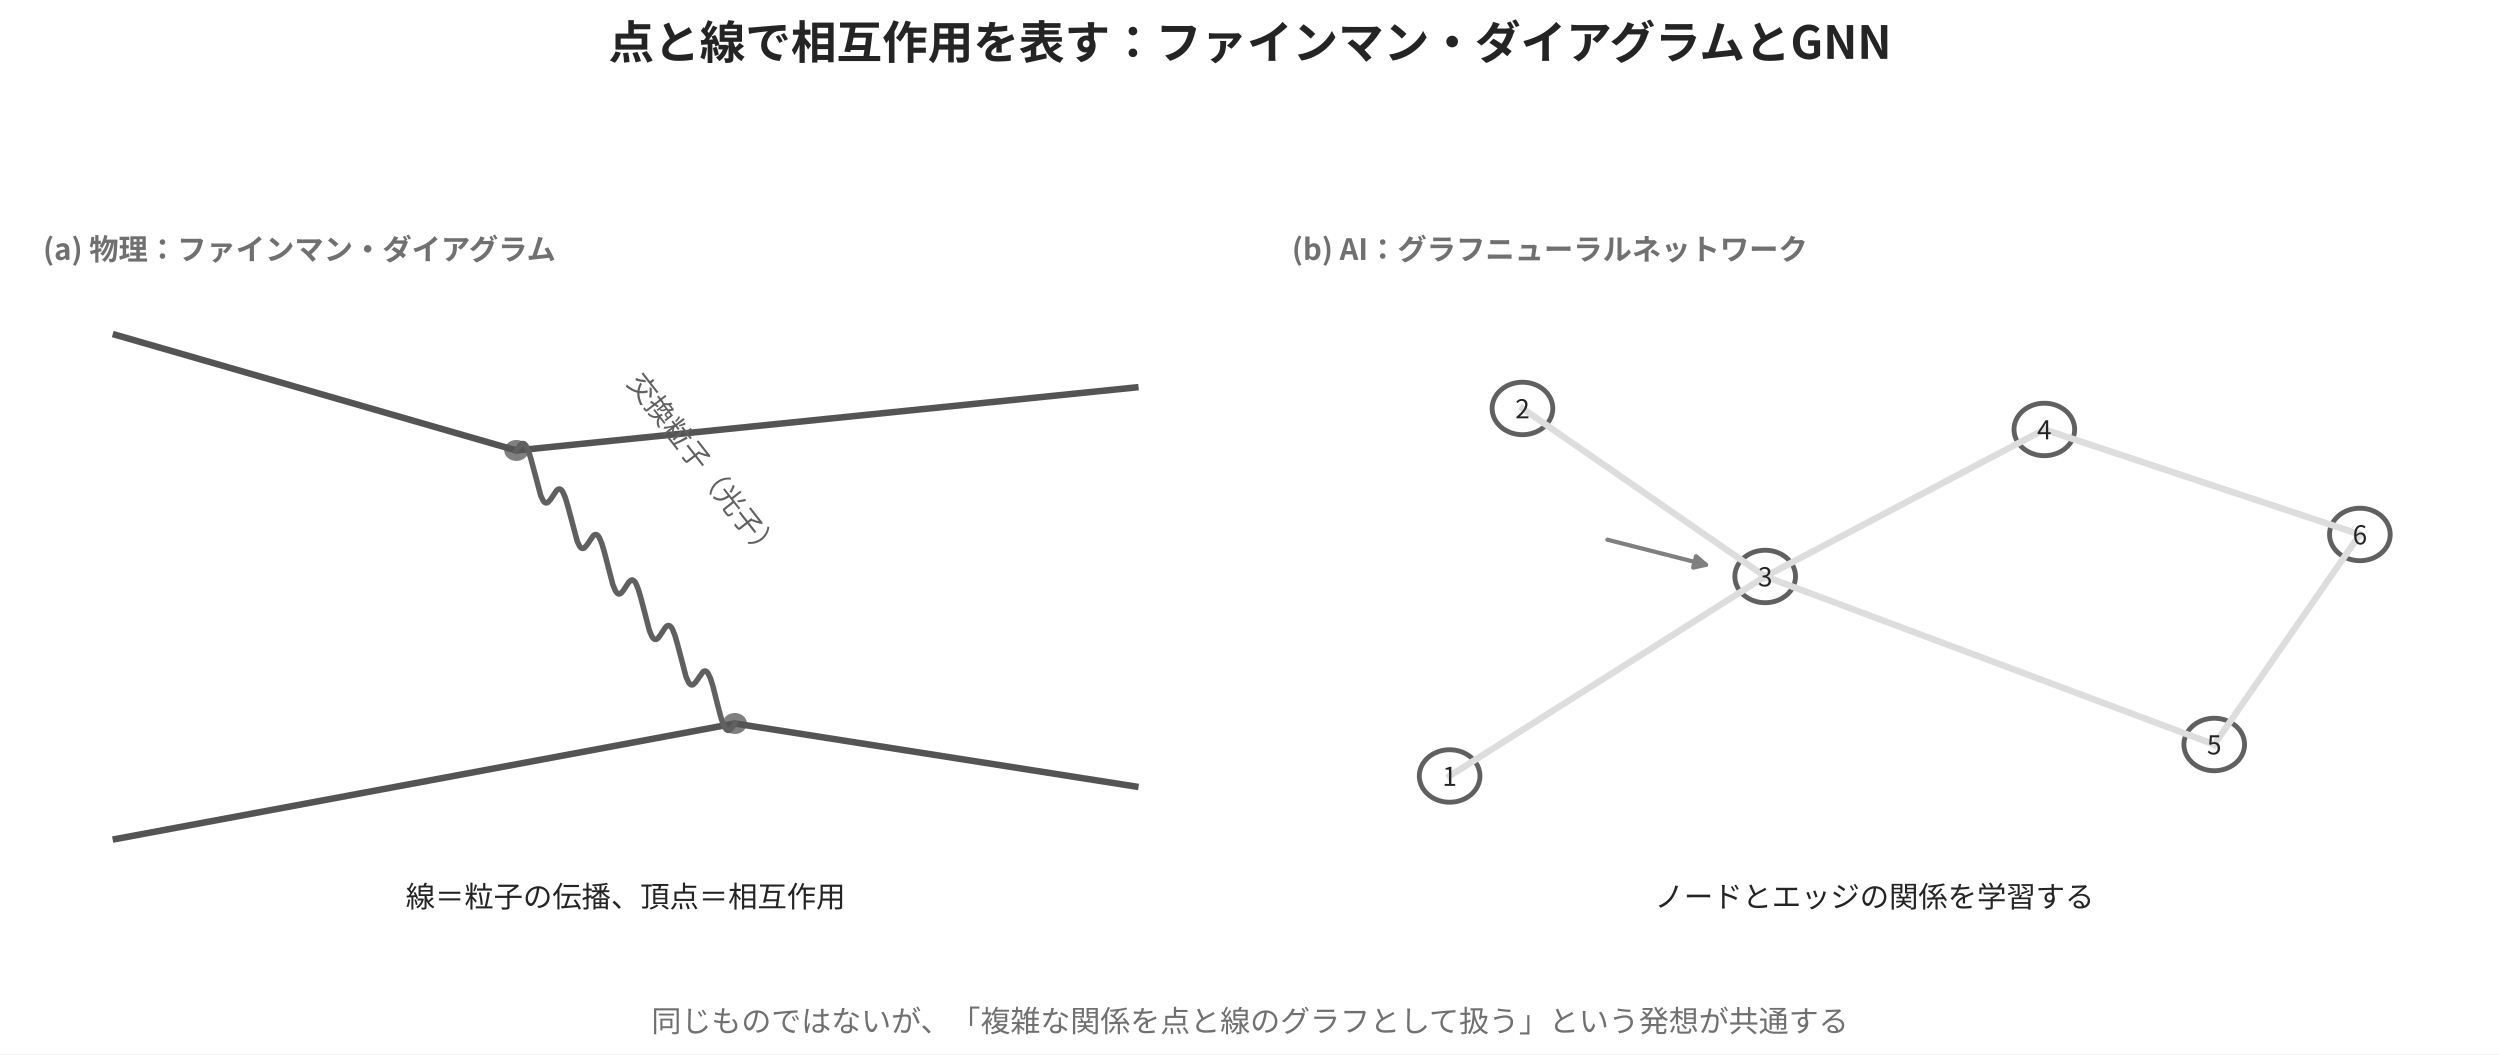
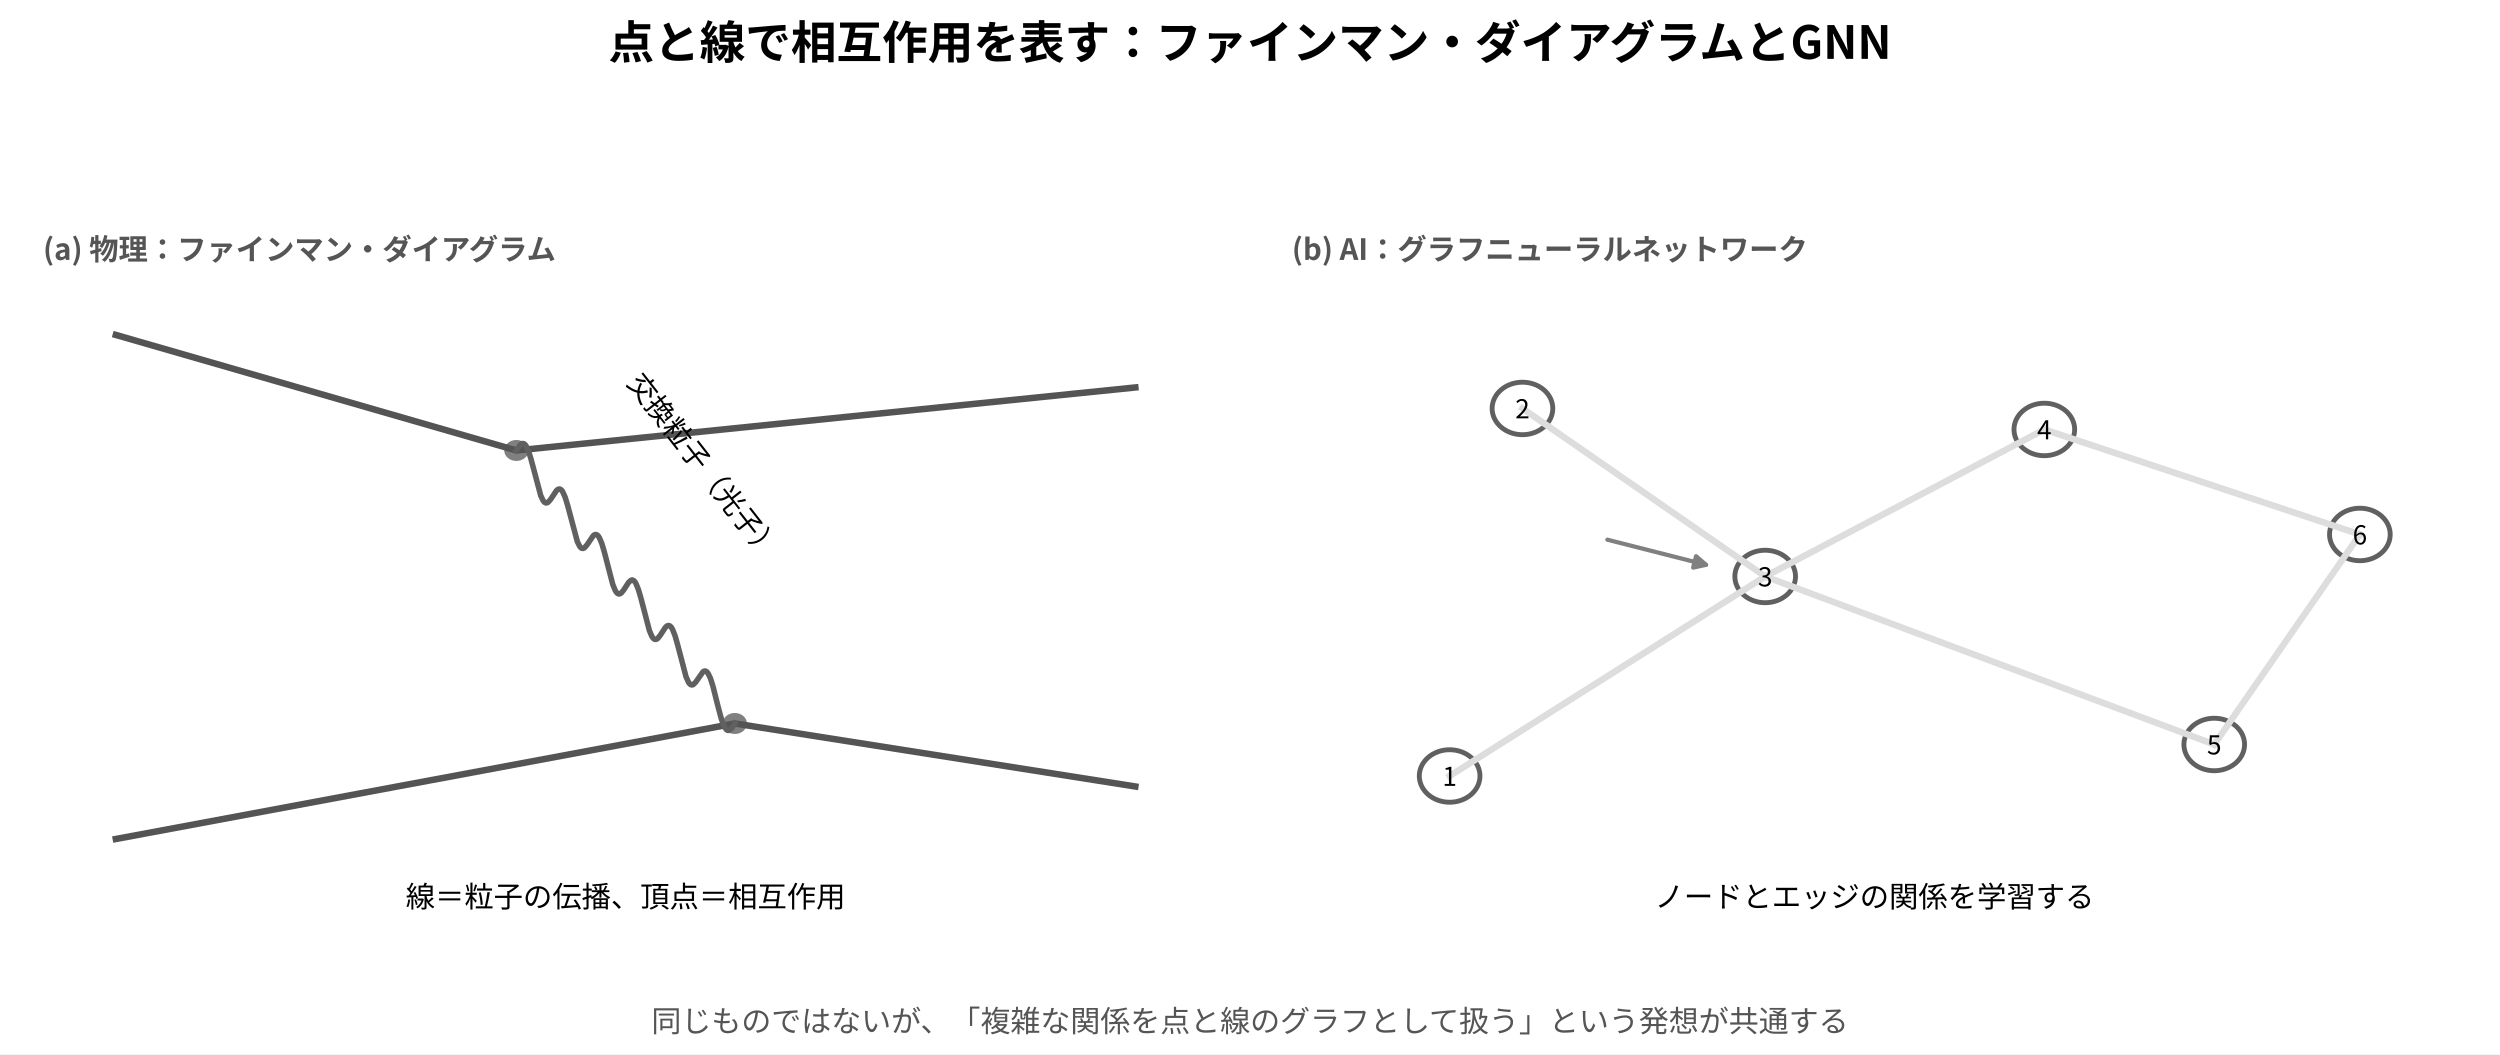
<svg xmlns="http://www.w3.org/2000/svg" width="767.52pt" height="323.664pt" viewBox="0 0 767.52 323.664" version="1.1">
  <defs>
    <style type="text/css">*{stroke-linejoin: round; stroke-linecap: butt}</style>
  </defs>
  <g id="figure_1">
    <g id="patch_1">
      <path d="M 0 323.664  L 767.52 323.664  L 767.52 0  L 0 0  z " style="fill: #ffffff" />
    </g>
    <g id="axes_1">
      <g id="patch_2">
-         <path d="M 158.526 141.518  C 159.514 141.518 160.462 141.178 161.161 140.574  C 161.859 139.969 162.252 139.149 162.252 138.294  C 162.252 137.439 161.859 136.619 161.161 136.014  C 160.462 135.41 159.514 135.07 158.526 135.07  C 157.538 135.07 156.59 135.41 155.891 136.014  C 155.193 136.619 154.8 137.439 154.8 138.294  C 154.8 139.149 155.193 139.969 155.891 140.574  C 156.59 141.178 157.538 141.518 158.526 141.518  z " clip-path="url(#p261503a34d)" style="fill: #808080" />
+         <path d="M 158.526 141.518  C 159.514 141.518 160.462 141.178 161.161 140.574  C 161.859 139.969 162.252 139.149 162.252 138.294  C 162.252 137.439 161.859 136.619 161.161 136.014  C 160.462 135.41 159.514 135.07 158.526 135.07  C 157.538 135.07 156.59 135.41 155.891 136.014  C 155.193 136.619 154.8 137.439 154.8 138.294  C 154.8 139.149 155.193 139.969 155.891 140.574  C 156.59 141.178 157.538 141.518 158.526 141.518  z " clip-path="url(#p3e4a014b56)" style="fill: #808080" />
      </g>
      <g id="patch_3">
-         <path d="M 225.594 225.339  C 226.582 225.339 227.53 224.999 228.229 224.394  C 228.927 223.79 229.32 222.97 229.32 222.115  C 229.32 221.26 228.927 220.44 228.229 219.835  C 227.53 219.231 226.582 218.891 225.594 218.891  C 224.606 218.891 223.658 219.231 222.959 219.835  C 222.261 220.44 221.868 221.26 221.868 222.115  C 221.868 222.97 222.261 223.79 222.959 224.394  C 223.658 224.999 224.606 225.339 225.594 225.339  z " clip-path="url(#p261503a34d)" style="fill: #808080" />
+         <path d="M 225.594 225.339  C 226.582 225.339 227.53 224.999 228.229 224.394  C 228.927 223.79 229.32 222.97 229.32 222.115  C 229.32 221.26 228.927 220.44 228.229 219.835  C 227.53 219.231 226.582 218.891 225.594 218.891  C 224.606 218.891 223.658 219.231 222.959 219.835  C 222.261 220.44 221.868 221.26 221.868 222.115  C 221.868 222.97 222.261 223.79 222.959 224.394  C 223.658 224.999 224.606 225.339 225.594 225.339  z " clip-path="url(#p3e4a014b56)" style="fill: #808080" />
      </g>
      <g id="line2d_1">
-         <path d="M 35.568 102.831  L 158.526 138.294  L 348.552 118.951  " clip-path="url(#p261503a34d)" style="fill: none; stroke: #545454; stroke-width: 2; stroke-linecap: square" />
+         <path d="M 35.568 102.831  L 158.526 138.294  L 348.552 118.951  " clip-path="url(#p3e4a014b56)" style="fill: none; stroke: #545454; stroke-width: 2; stroke-linecap: square" />
      </g>
      <g id="line2d_2">
-         <path d="M 35.568 257.577  L 225.594 222.115  L 348.552 241.458  " clip-path="url(#p261503a34d)" style="fill: none; stroke: #545454; stroke-width: 2; stroke-linecap: square" />
+         <path d="M 35.568 257.577  L 225.594 222.115  L 348.552 241.458  " clip-path="url(#p3e4a014b56)" style="fill: none; stroke: #545454; stroke-width: 2; stroke-linecap: square" />
      </g>
      <g id="line2d_3">
-         <path d="M 158.526 138.294  L 159.65 136.652  L 160.025 136.318  L 160.399 136.153  L 160.774 136.187  L 161.149 136.438  L 161.523 136.916  L 162.273 138.54  L 163.022 140.94  L 166.02 152.186  L 166.769 153.738  L 167.144 154.178  L 167.518 154.392  L 167.893 154.391  L 168.268 154.196  L 169.017 153.348  L 170.89 150.556  L 171.265 150.248  L 171.64 150.115  L 172.015 150.183  L 172.389 150.472  L 172.764 150.987  L 173.513 152.683  L 174.263 155.138  L 177.26 166.318  L 178.009 167.797  L 178.384 168.199  L 178.759 168.376  L 179.133 168.341  L 179.508 168.116  L 180.258 167.227  L 182.131 164.464  L 182.506 164.183  L 182.88 164.082  L 183.255 164.186  L 183.63 164.512  L 184.004 165.066  L 184.754 166.832  L 185.503 169.34  L 188.126 179.423  L 188.875 181.259  L 189.25 181.85  L 189.625 182.214  L 189.999 182.355  L 190.374 182.286  L 190.749 182.033  L 191.498 181.105  L 192.997 178.783  L 193.746 178.123  L 194.121 178.054  L 194.495 178.195  L 194.87 178.558  L 195.245 179.15  L 195.994 180.986  L 196.744 183.544  L 199.366 193.577  L 200.116 195.343  L 200.49 195.897  L 200.865 196.223  L 201.24 196.327  L 201.614 196.226  L 201.989 195.945  L 202.738 194.98  L 204.237 192.676  L 204.612 192.292  L 204.987 192.068  L 205.361 192.033  L 205.736 192.21  L 206.111 192.611  L 206.485 193.241  L 207.235 195.145  L 207.984 197.752  L 210.607 207.725  L 211.356 209.421  L 211.731 209.937  L 212.105 210.225  L 212.48 210.294  L 212.855 210.161  L 213.604 209.403  L 215.852 206.213  L 216.227 206.018  L 216.602 206.017  L 216.976 206.231  L 217.351 206.671  L 218.1 208.223  L 218.85 210.567  L 220.348 216.549  L 221.473 220.752  L 222.222 222.789  L 222.971 223.971  L 223.346 224.222  L 223.721 224.256  L 224.095 224.091  L 224.845 223.287  L 225.594 222.115  L 225.594 222.115  " clip-path="url(#p261503a34d)" style="fill: none; stroke: #606060; stroke-width: 1.7; stroke-linecap: square" />
+         <path d="M 158.526 138.294  L 159.65 136.652  L 160.025 136.318  L 160.399 136.153  L 160.774 136.187  L 161.149 136.438  L 161.523 136.916  L 162.273 138.54  L 163.022 140.94  L 166.02 152.186  L 166.769 153.738  L 167.144 154.178  L 167.518 154.392  L 167.893 154.391  L 168.268 154.196  L 169.017 153.348  L 170.89 150.556  L 171.265 150.248  L 171.64 150.115  L 172.015 150.183  L 172.389 150.472  L 172.764 150.987  L 173.513 152.683  L 174.263 155.138  L 177.26 166.318  L 178.009 167.797  L 178.384 168.199  L 178.759 168.376  L 179.133 168.341  L 179.508 168.116  L 180.258 167.227  L 182.131 164.464  L 182.506 164.183  L 182.88 164.082  L 183.255 164.186  L 183.63 164.512  L 184.004 165.066  L 184.754 166.832  L 185.503 169.34  L 188.126 179.423  L 188.875 181.259  L 189.25 181.85  L 189.625 182.214  L 189.999 182.355  L 190.374 182.286  L 190.749 182.033  L 191.498 181.105  L 192.997 178.783  L 193.746 178.123  L 194.121 178.054  L 194.495 178.195  L 194.87 178.558  L 195.245 179.15  L 195.994 180.986  L 196.744 183.544  L 199.366 193.577  L 200.116 195.343  L 200.49 195.897  L 200.865 196.223  L 201.24 196.327  L 201.614 196.226  L 201.989 195.945  L 202.738 194.98  L 204.237 192.676  L 204.612 192.292  L 204.987 192.068  L 205.361 192.033  L 205.736 192.21  L 206.111 192.611  L 206.485 193.241  L 207.235 195.145  L 207.984 197.752  L 210.607 207.725  L 211.356 209.421  L 211.731 209.937  L 212.105 210.225  L 212.48 210.294  L 212.855 210.161  L 213.604 209.403  L 215.852 206.213  L 216.227 206.018  L 216.602 206.017  L 216.976 206.231  L 217.351 206.671  L 218.1 208.223  L 218.85 210.567  L 220.348 216.549  L 221.473 220.752  L 222.222 222.789  L 222.971 223.971  L 223.346 224.222  L 223.721 224.256  L 224.095 224.091  L 224.845 223.287  L 225.594 222.115  L 225.594 222.115  " clip-path="url(#p3e4a014b56)" style="fill: none; stroke: #606060; stroke-width: 1.7; stroke-linecap: square" />
      </g>
      <g id="text_1">
-         <text style="font-weight: 700; font-size: 9px; font-family: 'Noto Sans CJK JP', 'Noto Sans CJK JP Regular', 'DejaVu Sans', sans-serif; text-anchor: start; fill: #707070" x="13.212" y="79.802" transform="rotate(-0 13.212 79.80218)">(a) 物理：ファインマン・ダイアグラム</text>
+         <text style="font-weight: 700; font-size: 9px; font-family: 'Noto Sans CJK JP', 'Noto Sans CJK JP Regular', 'DejaVu Sans', sans-serif; text-anchor: start; fill: #555555" x="13.212" y="79.802" transform="rotate(-0 13.212 79.80218)">(a) 物理：ファインマン・ダイアグラム</text>
      </g>
      <g id="text_2">
-         <text style="font-size: 8.7px; font-family: 'Noto Sans CJK JP', 'Noto Sans CJK JP Regular', 'DejaVu Sans', sans-serif; fill: #606060" transform="translate(192.2488 117.7004) rotate(-308)">交換粒子（光子）</text>
+         <text style="font-size: 8.7px; font-family: 'Noto Sans CJK JP', 'Noto Sans CJK JP Regular', 'DejaVu Sans', sans-serif" transform="translate(192.2488 117.7004) rotate(-308)">交換粒子（光子）</text>
      </g>
      <g id="text_3">
-         <text style="font-size: 9px; font-family: 'Noto Sans CJK JP', 'Noto Sans CJK JP Regular', 'DejaVu Sans', sans-serif; text-anchor: middle; fill: #242424" x="192.06" y="278.533" transform="rotate(-0 192.06 278.5326)">線＝粒子の伝播、頂点＝相互作用</text>
+         <text style="font-size: 9px; font-family: 'Noto Sans CJK JP', 'Noto Sans CJK JP Regular', 'DejaVu Sans', sans-serif; text-anchor: middle" x="192.06" y="278.533" transform="rotate(-0 192.06 278.5326)">線＝粒子の伝播、頂点＝相互作用</text>
      </g>
    </g>
    <g id="axes_2">
      <g id="patch_4">
-         <path d="M 445.05 246.294  C 447.52 246.294 449.89 245.445 451.637 243.933  C 453.384 242.422 454.365 240.372 454.365 238.234  C 454.365 236.097 453.384 234.046 451.637 232.535  C 449.89 231.024 447.52 230.174 445.05 230.174  C 442.58 230.174 440.21 231.024 438.463 232.535  C 436.716 234.046 435.735 236.097 435.735 238.234  C 435.735 240.372 436.716 242.422 438.463 243.933  C 440.21 245.445 442.58 246.294 445.05 246.294  z " clip-path="url(#p6100e12ad5)" style="fill: #ffffff; stroke: #606060; stroke-width: 1.5; stroke-linejoin: miter" />
+         <path d="M 445.05 246.294  C 447.52 246.294 449.89 245.445 451.637 243.933  C 453.384 242.422 454.365 240.372 454.365 238.234  C 454.365 236.097 453.384 234.046 451.637 232.535  C 449.89 231.024 447.52 230.174 445.05 230.174  C 442.58 230.174 440.21 231.024 438.463 232.535  C 436.716 234.046 435.735 236.097 435.735 238.234  C 435.735 240.372 436.716 242.422 438.463 243.933  C 440.21 245.445 442.58 246.294 445.05 246.294  z " clip-path="url(#p0a7f0dbd3e)" style="fill: #ffffff; stroke: #606060; stroke-width: 1.5; stroke-linejoin: miter" />
      </g>
      <g id="patch_5">
-         <path d="M 467.406 133.458  C 469.876 133.458 472.246 132.609 473.993 131.098  C 475.74 129.586 476.721 127.536 476.721 125.398  C 476.721 123.261 475.74 121.211 473.993 119.699  C 472.246 118.188 469.876 117.339 467.406 117.339  C 464.936 117.339 462.566 118.188 460.819 119.699  C 459.072 121.211 458.091 123.261 458.091 125.398  C 458.091 127.536 459.072 129.586 460.819 131.098  C 462.566 132.609 464.936 133.458 467.406 133.458  z " clip-path="url(#p6100e12ad5)" style="fill: #ffffff; stroke: #606060; stroke-width: 1.5; stroke-linejoin: miter" />
+         <path d="M 467.406 133.458  C 469.876 133.458 472.246 132.609 473.993 131.098  C 475.74 129.586 476.721 127.536 476.721 125.398  C 476.721 123.261 475.74 121.211 473.993 119.699  C 472.246 118.188 469.876 117.339 467.406 117.339  C 464.936 117.339 462.566 118.188 460.819 119.699  C 459.072 121.211 458.091 123.261 458.091 125.398  C 458.091 127.536 459.072 129.586 460.819 131.098  C 462.566 132.609 464.936 133.458 467.406 133.458  z " clip-path="url(#p0a7f0dbd3e)" style="fill: #ffffff; stroke: #606060; stroke-width: 1.5; stroke-linejoin: miter" />
      </g>
      <g id="patch_6">
-         <path d="M 541.926 185.04  C 544.396 185.04 546.766 184.191 548.513 182.68  C 550.26 181.168 551.241 179.118 551.241 176.981  C 551.241 174.843 550.26 172.793 548.513 171.281  C 546.766 169.77 544.396 168.921 541.926 168.921  C 539.456 168.921 537.086 169.77 535.339 171.281  C 533.592 172.793 532.611 174.843 532.611 176.981  C 532.611 179.118 533.592 181.168 535.339 182.68  C 537.086 184.191 539.456 185.04 541.926 185.04  z " clip-path="url(#p6100e12ad5)" style="fill: #ffffff; stroke: #606060; stroke-width: 1.5; stroke-linejoin: miter" />
+         <path d="M 541.926 185.04  C 544.396 185.04 546.766 184.191 548.513 182.68  C 550.26 181.168 551.241 179.118 551.241 176.981  C 551.241 174.843 550.26 172.793 548.513 171.281  C 546.766 169.77 544.396 168.921 541.926 168.921  C 539.456 168.921 537.086 169.77 535.339 171.281  C 533.592 172.793 532.611 174.843 532.611 176.981  C 532.611 179.118 533.592 181.168 535.339 182.68  C 537.086 184.191 539.456 185.04 541.926 185.04  z " clip-path="url(#p0a7f0dbd3e)" style="fill: #ffffff; stroke: #606060; stroke-width: 1.5; stroke-linejoin: miter" />
      </g>
      <g id="patch_7">
-         <path d="M 627.624 139.906  C 630.094 139.906 632.464 139.057 634.211 137.545  C 635.958 136.034 636.939 133.984 636.939 131.846  C 636.939 129.709 635.958 127.659 634.211 126.147  C 632.464 124.636 630.094 123.787 627.624 123.787  C 625.154 123.787 622.784 124.636 621.037 126.147  C 619.29 127.659 618.309 129.709 618.309 131.846  C 618.309 133.984 619.29 136.034 621.037 137.545  C 622.784 139.057 625.154 139.906 627.624 139.906  z " clip-path="url(#p6100e12ad5)" style="fill: #ffffff; stroke: #606060; stroke-width: 1.5; stroke-linejoin: miter" />
+         <path d="M 627.624 139.906  C 630.094 139.906 632.464 139.057 634.211 137.545  C 635.958 136.034 636.939 133.984 636.939 131.846  C 636.939 129.709 635.958 127.659 634.211 126.147  C 632.464 124.636 630.094 123.787 627.624 123.787  C 625.154 123.787 622.784 124.636 621.037 126.147  C 619.29 127.659 618.309 129.709 618.309 131.846  C 618.309 133.984 619.29 136.034 621.037 137.545  C 622.784 139.057 625.154 139.906 627.624 139.906  z " clip-path="url(#p0a7f0dbd3e)" style="fill: #ffffff; stroke: #606060; stroke-width: 1.5; stroke-linejoin: miter" />
      </g>
      <g id="patch_8">
-         <path d="M 679.788 236.622  C 682.258 236.622 684.628 235.773 686.375 234.262  C 688.122 232.75 689.103 230.7 689.103 228.562  C 689.103 226.425 688.122 224.375 686.375 222.863  C 684.628 221.352 682.258 220.503 679.788 220.503  C 677.318 220.503 674.948 221.352 673.201 222.863  C 671.454 224.375 670.473 226.425 670.473 228.562  C 670.473 230.7 671.454 232.75 673.201 234.262  C 674.948 235.773 677.318 236.622 679.788 236.622  z " clip-path="url(#p6100e12ad5)" style="fill: #ffffff; stroke: #606060; stroke-width: 1.5; stroke-linejoin: miter" />
+         <path d="M 679.788 236.622  C 682.258 236.622 684.628 235.773 686.375 234.262  C 688.122 232.75 689.103 230.7 689.103 228.562  C 689.103 226.425 688.122 224.375 686.375 222.863  C 684.628 221.352 682.258 220.503 679.788 220.503  C 677.318 220.503 674.948 221.352 673.201 222.863  C 671.454 224.375 670.473 226.425 670.473 228.562  C 670.473 230.7 671.454 232.75 673.201 234.262  C 674.948 235.773 677.318 236.622 679.788 236.622  z " clip-path="url(#p0a7f0dbd3e)" style="fill: #ffffff; stroke: #606060; stroke-width: 1.5; stroke-linejoin: miter" />
      </g>
      <g id="patch_9">
-         <path d="M 724.5 172.145  C 726.97 172.145 729.34 171.295 731.087 169.784  C 732.834 168.273 733.815 166.222 733.815 164.085  C 733.815 161.948 732.834 159.897 731.087 158.386  C 729.34 156.875 726.97 156.025 724.5 156.025  C 722.03 156.025 719.66 156.875 717.913 158.386  C 716.166 159.897 715.185 161.948 715.185 164.085  C 715.185 166.222 716.166 168.273 717.913 169.784  C 719.66 171.295 722.03 172.145 724.5 172.145  z " clip-path="url(#p6100e12ad5)" style="fill: #ffffff; stroke: #606060; stroke-width: 1.5; stroke-linejoin: miter" />
+         <path d="M 724.5 172.145  C 726.97 172.145 729.34 171.295 731.087 169.784  C 732.834 168.273 733.815 166.222 733.815 164.085  C 733.815 161.948 732.834 159.897 731.087 158.386  C 729.34 156.875 726.97 156.025 724.5 156.025  C 722.03 156.025 719.66 156.875 717.913 158.386  C 716.166 159.897 715.185 161.948 715.185 164.085  C 715.185 166.222 716.166 168.273 717.913 169.784  C 719.66 171.295 722.03 172.145 724.5 172.145  z " clip-path="url(#p0a7f0dbd3e)" style="fill: #ffffff; stroke: #606060; stroke-width: 1.5; stroke-linejoin: miter" />
      </g>
      <g id="patch_10">
-         <path d="M 493.488 165.697  Q 509.324 169.727 523.75 173.398  " clip-path="url(#p6100e12ad5)" style="fill: none; stroke: #808080; stroke-width: 1.3; stroke-linecap: round" />
-         <path d="M 520.706 170.766  L 523.75 173.398  L 519.818 174.255  z " clip-path="url(#p6100e12ad5)" style="fill: #808080; stroke: #808080; stroke-width: 1.3; stroke-linecap: round" />
+         <path d="M 493.488 165.697  Q 509.324 169.727 523.75 173.398  " clip-path="url(#p0a7f0dbd3e)" style="fill: none; stroke: #808080; stroke-width: 1.3; stroke-linecap: round" />
+         <path d="M 520.706 170.766  L 523.75 173.398  L 519.818 174.255  z " clip-path="url(#p0a7f0dbd3e)" style="fill: #808080; stroke: #808080; stroke-width: 1.3; stroke-linecap: round" />
      </g>
      <g id="line2d_4">
-         <path d="M 445.05 238.234  L 541.926 176.981  " clip-path="url(#p6100e12ad5)" style="fill: none; stroke: #dddddd; stroke-width: 2; stroke-linecap: square" />
+         <path d="M 445.05 238.234  L 541.926 176.981  " clip-path="url(#p0a7f0dbd3e)" style="fill: none; stroke: #dddddd; stroke-width: 2; stroke-linecap: square" />
      </g>
      <g id="line2d_5">
-         <path d="M 467.406 125.398  L 541.926 176.981  " clip-path="url(#p6100e12ad5)" style="fill: none; stroke: #dddddd; stroke-width: 2; stroke-linecap: square" />
+         <path d="M 467.406 125.398  L 541.926 176.981  " clip-path="url(#p0a7f0dbd3e)" style="fill: none; stroke: #dddddd; stroke-width: 2; stroke-linecap: square" />
      </g>
      <g id="line2d_6">
-         <path d="M 541.926 176.981  L 627.624 131.846  " clip-path="url(#p6100e12ad5)" style="fill: none; stroke: #dddddd; stroke-width: 2; stroke-linecap: square" />
+         <path d="M 541.926 176.981  L 627.624 131.846  " clip-path="url(#p0a7f0dbd3e)" style="fill: none; stroke: #dddddd; stroke-width: 2; stroke-linecap: square" />
      </g>
      <g id="line2d_7">
-         <path d="M 541.926 176.981  L 679.788 228.562  " clip-path="url(#p6100e12ad5)" style="fill: none; stroke: #dddddd; stroke-width: 2; stroke-linecap: square" />
+         <path d="M 541.926 176.981  L 679.788 228.562  " clip-path="url(#p0a7f0dbd3e)" style="fill: none; stroke: #dddddd; stroke-width: 2; stroke-linecap: square" />
      </g>
      <g id="line2d_8">
-         <path d="M 627.624 131.846  L 724.5 164.085  " clip-path="url(#p6100e12ad5)" style="fill: none; stroke: #dddddd; stroke-width: 2; stroke-linecap: square" />
+         <path d="M 627.624 131.846  L 724.5 164.085  " clip-path="url(#p0a7f0dbd3e)" style="fill: none; stroke: #dddddd; stroke-width: 2; stroke-linecap: square" />
      </g>
      <g id="line2d_9">
-         <path d="M 679.788 228.562  L 724.5 164.085  " clip-path="url(#p6100e12ad5)" style="fill: none; stroke: #dddddd; stroke-width: 2; stroke-linecap: square" />
+         <path d="M 679.788 228.562  L 724.5 164.085  " clip-path="url(#p0a7f0dbd3e)" style="fill: none; stroke: #dddddd; stroke-width: 2; stroke-linecap: square" />
      </g>
      <g id="text_4">
-         <text style="font-weight: 700; font-size: 9px; font-family: 'Noto Sans CJK JP', 'Noto Sans CJK JP Regular', 'DejaVu Sans', sans-serif; text-anchor: start; fill: #707070" x="396.612" y="79.802" transform="rotate(-0 396.612 79.80218)">(b) AI：グラフニューラルネットワーク</text>
+         <text style="font-weight: 700; font-size: 9px; font-family: 'Noto Sans CJK JP', 'Noto Sans CJK JP Regular', 'DejaVu Sans', sans-serif; text-anchor: start; fill: #555555" x="396.612" y="79.802" transform="rotate(-0 396.612 79.80218)">(b) AI：グラフニューラルネットワーク</text>
      </g>
      <g id="text_5">
-         <text style="font-size: 8px; font-family: 'Noto Sans CJK JP', 'Noto Sans CJK JP Regular', 'DejaVu Sans', sans-serif; text-anchor: middle; fill: #242424" x="445.05" y="241.274" transform="rotate(-0 445.05 241.2741)">1</text>
+         <text style="font-size: 8px; font-family: 'Noto Sans CJK JP', 'Noto Sans CJK JP Regular', 'DejaVu Sans', sans-serif; text-anchor: middle" x="445.05" y="241.274" transform="rotate(-0 445.05 241.2741)">1</text>
      </g>
      <g id="text_6">
-         <text style="font-size: 8px; font-family: 'Noto Sans CJK JP', 'Noto Sans CJK JP Regular', 'DejaVu Sans', sans-serif; text-anchor: middle; fill: #242424" x="467.406" y="128.439" transform="rotate(-0 467.406 128.4385)">2</text>
+         <text style="font-size: 8px; font-family: 'Noto Sans CJK JP', 'Noto Sans CJK JP Regular', 'DejaVu Sans', sans-serif; text-anchor: middle" x="467.406" y="128.439" transform="rotate(-0 467.406 128.4385)">2</text>
      </g>
      <g id="text_7">
-         <text style="font-size: 8px; font-family: 'Noto Sans CJK JP', 'Noto Sans CJK JP Regular', 'DejaVu Sans', sans-serif; text-anchor: middle; fill: #242424" x="541.926" y="180.02" transform="rotate(-0 541.926 180.0205)">3</text>
+         <text style="font-size: 8px; font-family: 'Noto Sans CJK JP', 'Noto Sans CJK JP Regular', 'DejaVu Sans', sans-serif; text-anchor: middle" x="541.926" y="180.02" transform="rotate(-0 541.926 180.0205)">3</text>
      </g>
      <g id="text_8">
-         <text style="font-size: 8px; font-family: 'Noto Sans CJK JP', 'Noto Sans CJK JP Regular', 'DejaVu Sans', sans-serif; text-anchor: middle; fill: #242424" x="627.624" y="134.886" transform="rotate(-0 627.624 134.8862)">4</text>
+         <text style="font-size: 8px; font-family: 'Noto Sans CJK JP', 'Noto Sans CJK JP Regular', 'DejaVu Sans', sans-serif; text-anchor: middle" x="627.624" y="134.886" transform="rotate(-0 627.624 134.8862)">4</text>
      </g>
      <g id="text_9">
-         <text style="font-size: 8px; font-family: 'Noto Sans CJK JP', 'Noto Sans CJK JP Regular', 'DejaVu Sans', sans-serif; text-anchor: middle; fill: #242424" x="679.788" y="231.602" transform="rotate(-0 679.788 231.6025)">5</text>
+         <text style="font-size: 8px; font-family: 'Noto Sans CJK JP', 'Noto Sans CJK JP Regular', 'DejaVu Sans', sans-serif; text-anchor: middle" x="679.788" y="231.602" transform="rotate(-0 679.788 231.6025)">5</text>
      </g>
      <g id="text_10">
-         <text style="font-size: 8px; font-family: 'Noto Sans CJK JP', 'Noto Sans CJK JP Regular', 'DejaVu Sans', sans-serif; text-anchor: middle; fill: #242424" x="724.5" y="167.125" transform="rotate(-0 724.5 167.125)">6</text>
+         <text style="font-size: 8px; font-family: 'Noto Sans CJK JP', 'Noto Sans CJK JP Regular', 'DejaVu Sans', sans-serif; text-anchor: middle" x="724.5" y="167.125" transform="rotate(-0 724.5 167.125)">6</text>
      </g>
      <g id="text_11">
-         <text style="font-size: 9px; font-family: 'Noto Sans CJK JP', 'Noto Sans CJK JP Regular', 'DejaVu Sans', sans-serif; text-anchor: middle; fill: #242424" x="575.46" y="278.533" transform="rotate(-0 575.46 278.5326)">ノードとエッジの関係を学習する</text>
+         <text style="font-size: 9px; font-family: 'Noto Sans CJK JP', 'Noto Sans CJK JP Regular', 'DejaVu Sans', sans-serif; text-anchor: middle" x="575.46" y="278.533" transform="rotate(-0 575.46 278.5326)">ノードとエッジの関係を学習する</text>
      </g>
    </g>
    <g id="text_12">
-       <text style="font-weight: 700; font-size: 14px; font-family: 'Noto Sans CJK JP', 'Noto Sans CJK JP Regular', 'DejaVu Sans', sans-serif; text-anchor: middle; fill: #242424" x="383.76" y="18.08" transform="rotate(-0 383.76 18.08)">点と線で相互作用を表す：ファインマン・ダイアグラムとGNN</text>
+       <text style="font-weight: 700; font-size: 14px; font-family: 'Noto Sans CJK JP', 'Noto Sans CJK JP Regular', 'DejaVu Sans', sans-serif; text-anchor: middle" x="383.76" y="18.08" transform="rotate(-0 383.76 18.08)">点と線で相互作用を表す：ファインマン・ダイアグラムとGNN</text>
    </g>
    <g id="text_13">
-       <text style="font-size: 9.2px; font-family: 'Noto Sans CJK JP', 'Noto Sans CJK JP Regular', 'DejaVu Sans', sans-serif; text-anchor: middle; fill: #707070" x="383.76" y="316.8" transform="rotate(-0 383.76 316.8)">同じものではないが、「複雑な関係を点と線のグラフとして扱う」という発想が共通する</text>
+       <text style="font-size: 9.2px; font-family: 'Noto Sans CJK JP', 'Noto Sans CJK JP Regular', 'DejaVu Sans', sans-serif; text-anchor: middle; fill: #555555" x="383.76" y="316.8" transform="rotate(-0 383.76 316.8)">同じものではないが、「複雑な関係を点と線のグラフとして扱う」という発想が共通する</text>
    </g>
  </g>
  <defs>
-     <clipPath id="p261503a34d">
+     <clipPath id="p3e4a014b56">
      <rect x="5.76" y="67.369" width="372.6" height="225.671" />
    </clipPath>
-     <clipPath id="p6100e12ad5">
+     <clipPath id="p0a7f0dbd3e">
      <rect x="389.16" y="67.369" width="372.6" height="225.671" />
    </clipPath>
  </defs>
</svg>
